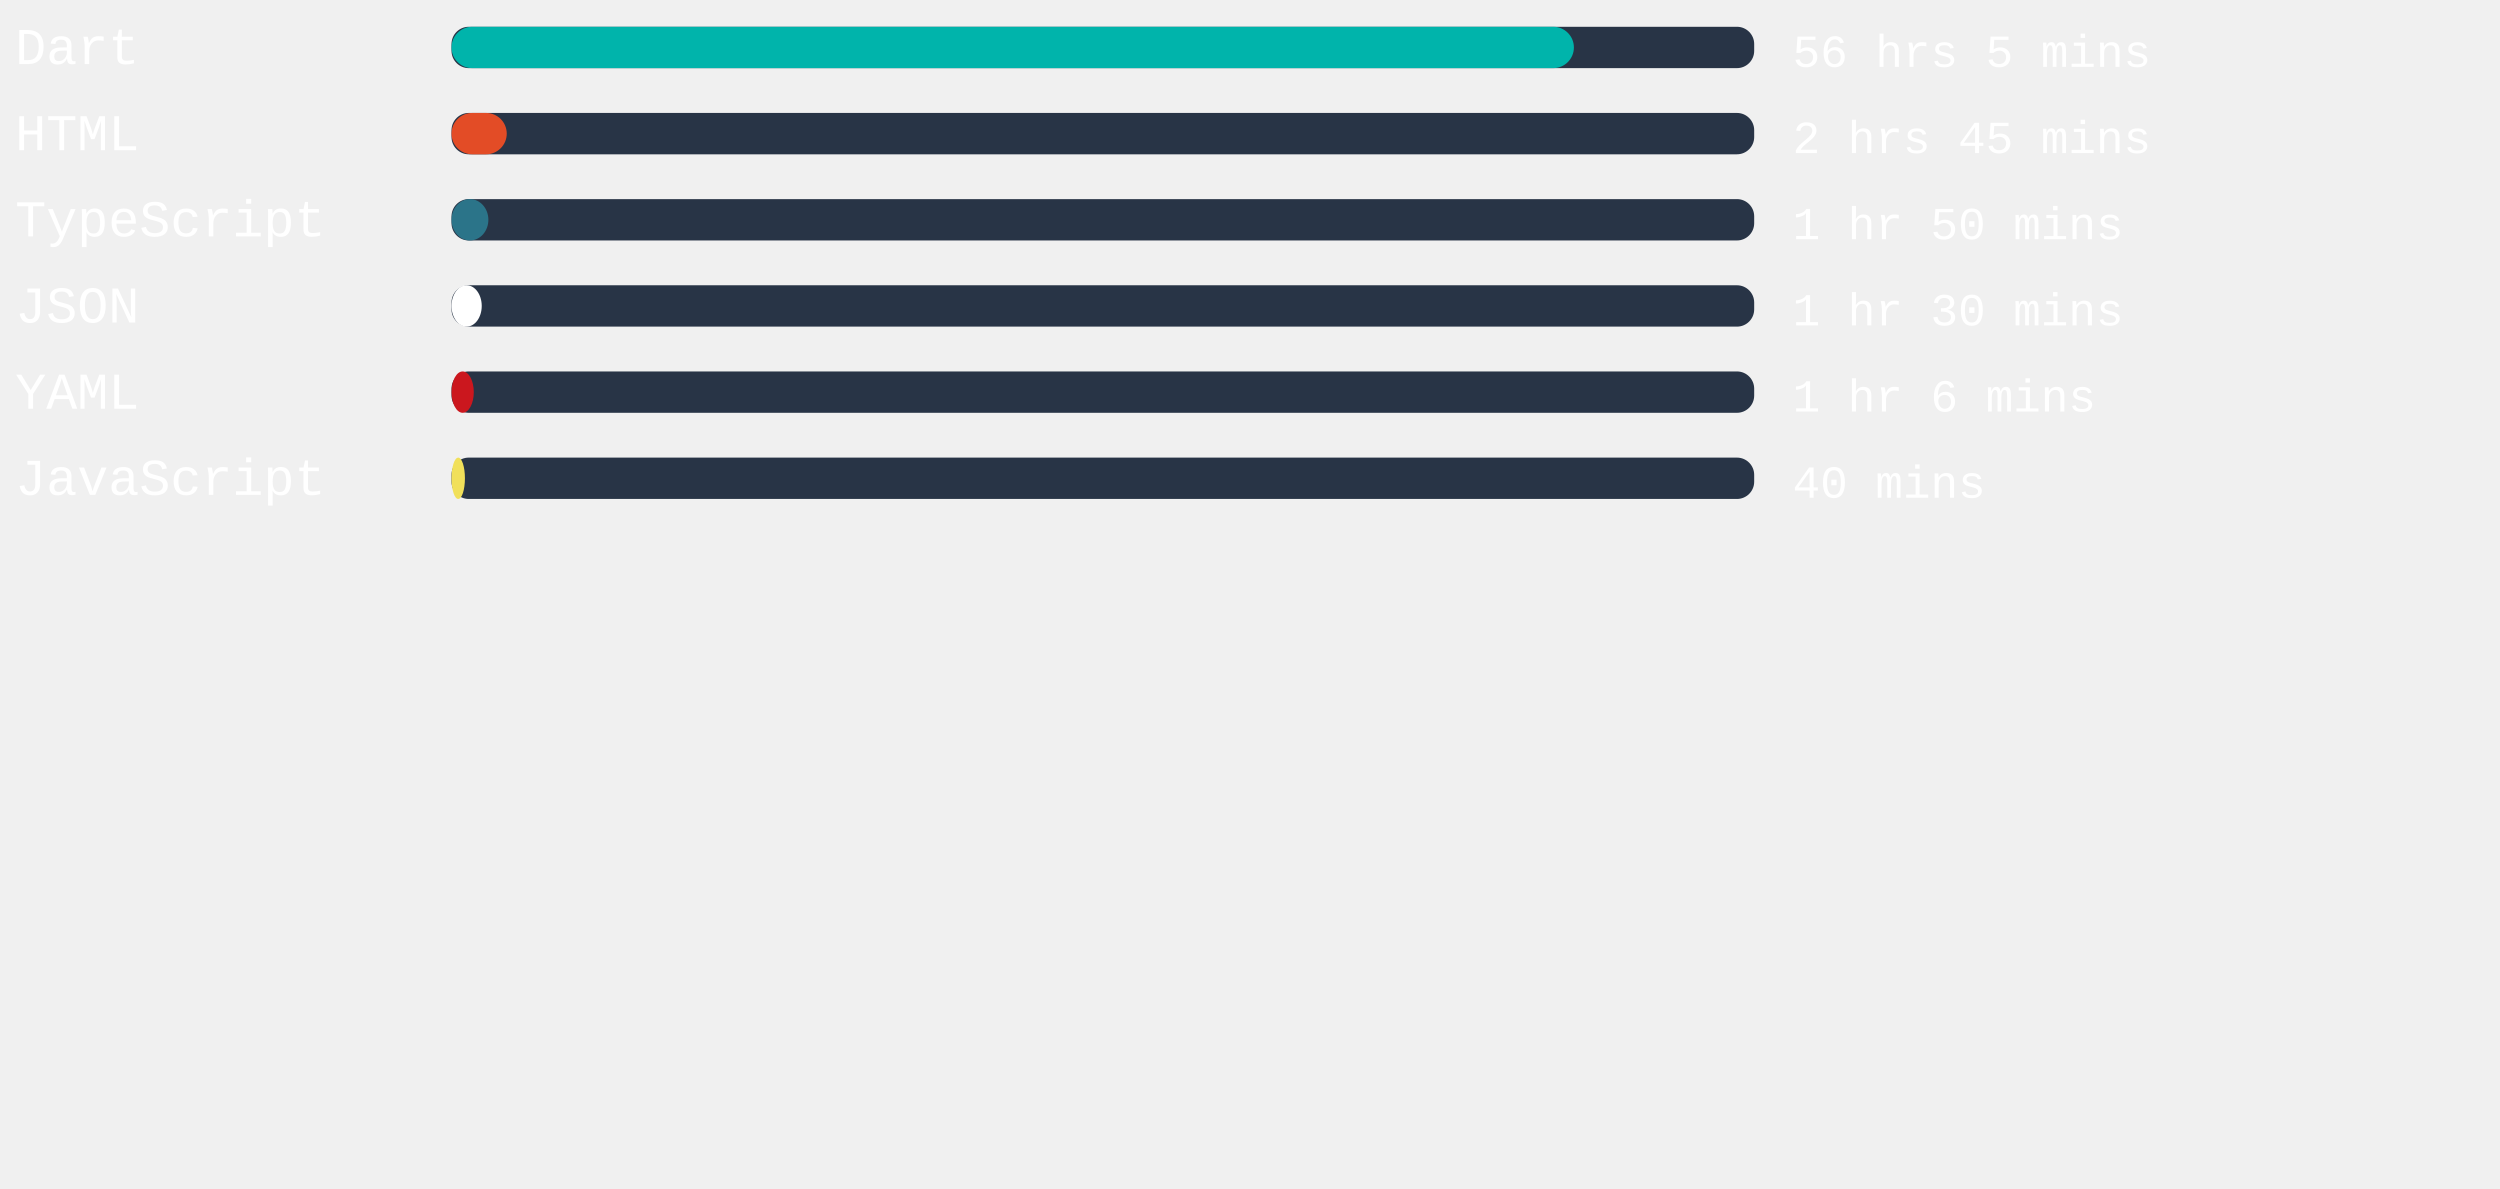
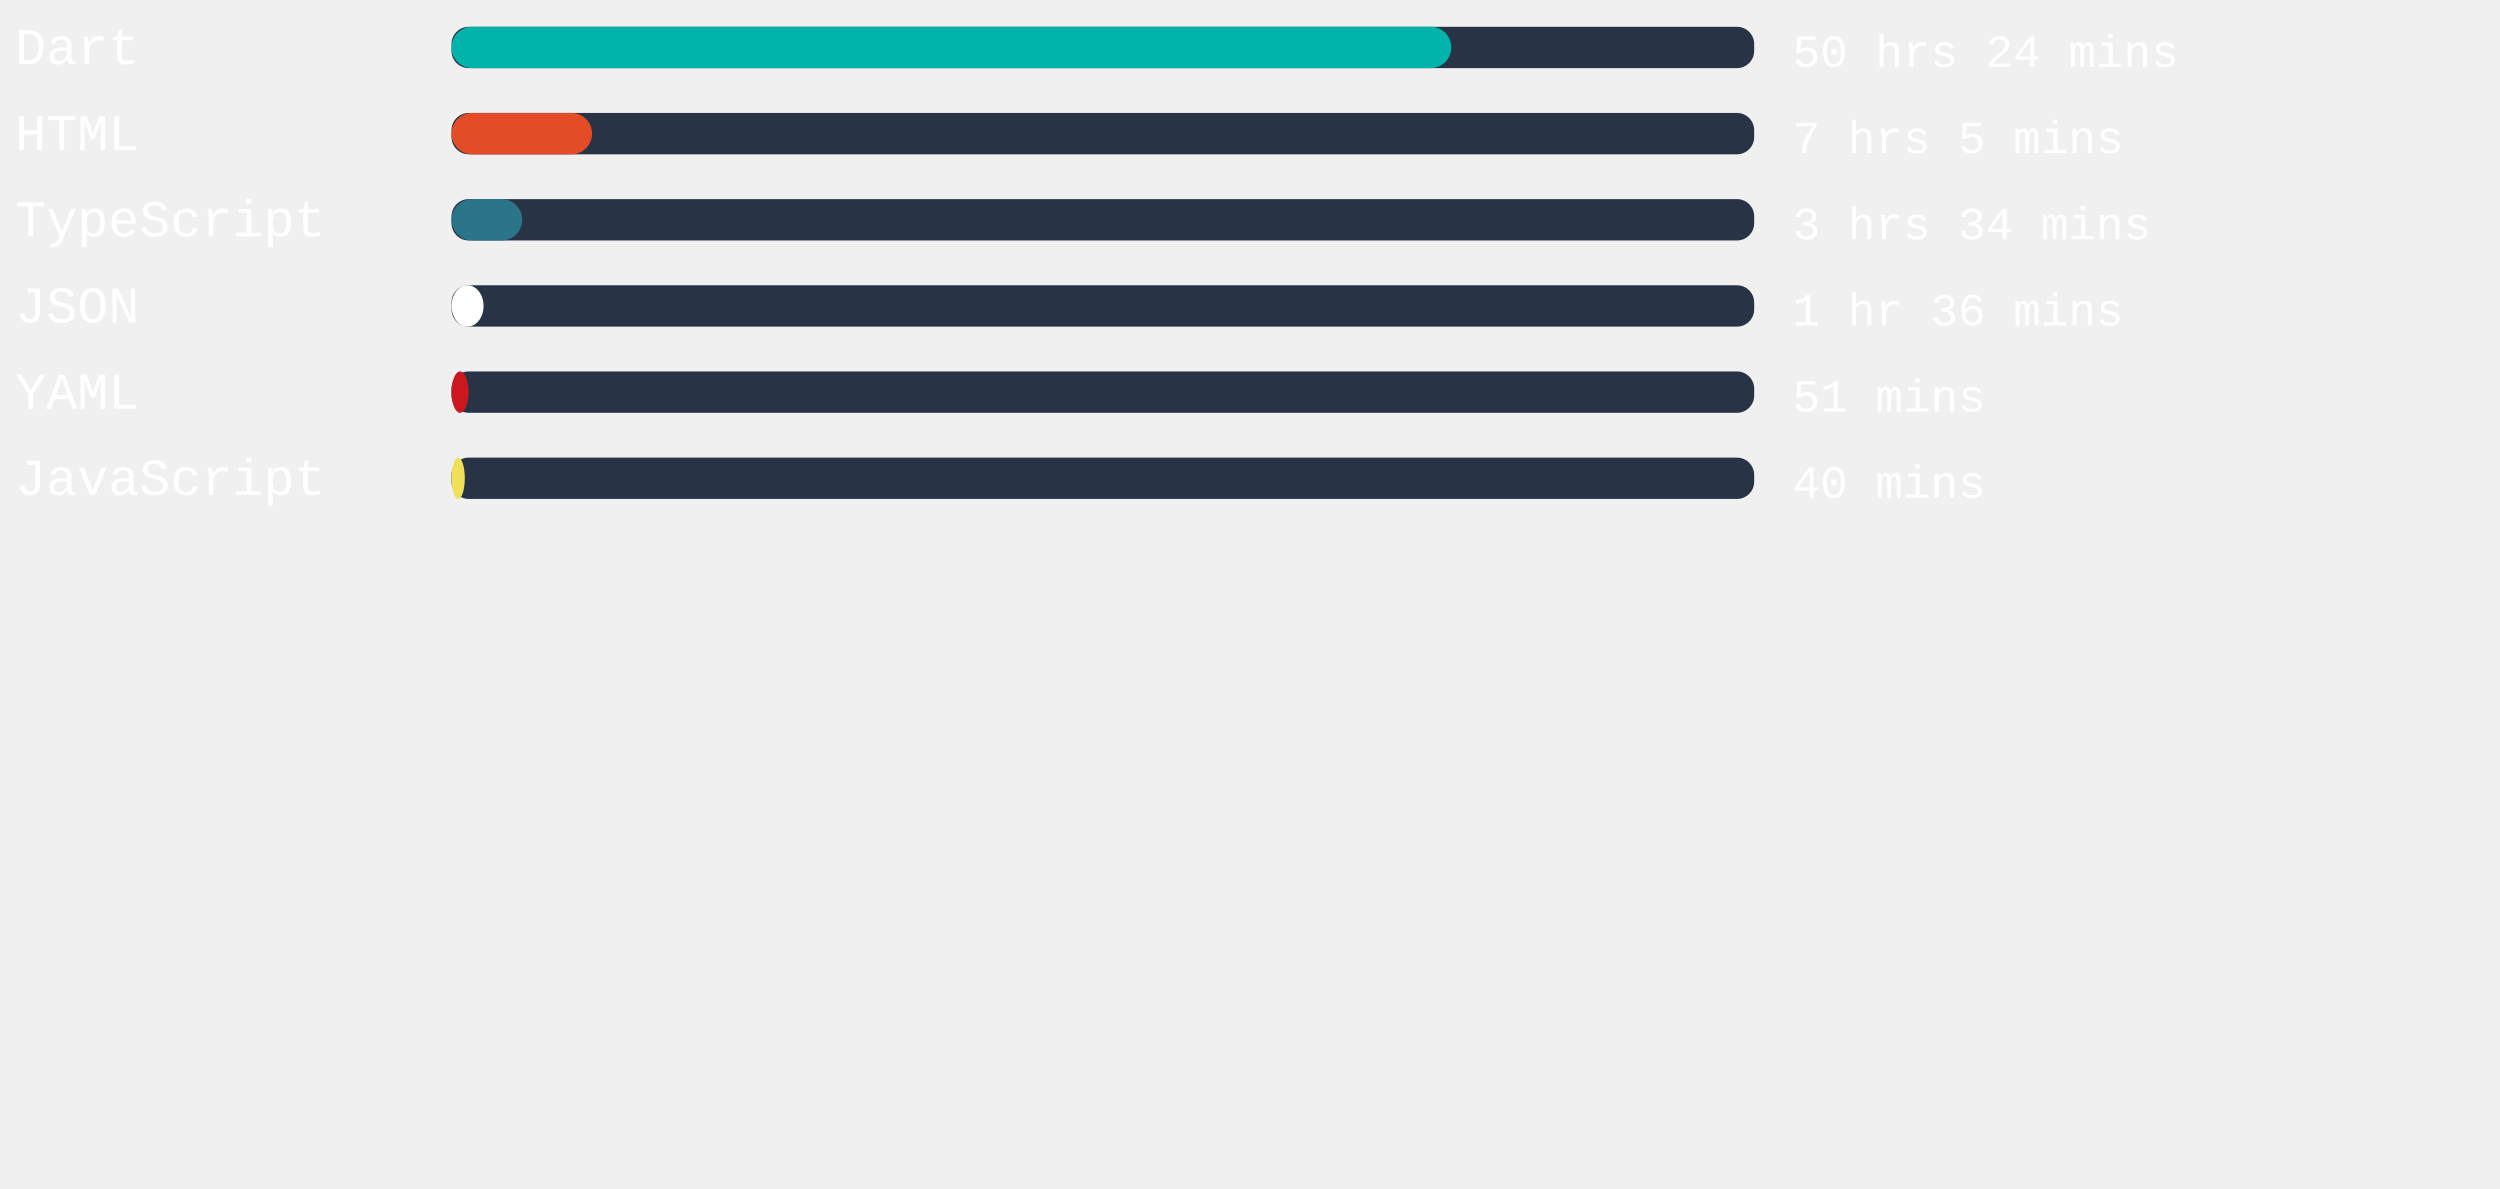
<svg xmlns="http://www.w3.org/2000/svg" width="471mm" height="224mm" viewBox="0 0 725.34 220.12" id="svg6" style="fill:none" version="1.1">
  <defs id="defs143" />
  <style>
   #rect4:hover{
         background-color:red;
      }
   </style>
  <rect x="131" width="377.953" height="12" rx="5.006" id="rect2" y="-54.652" style="fill:#283446;stroke-width:0.913" />
-   <rect x="131" width="325.644" height="12" rx="6" id="rect4" y="-54.652" style="fill:#00B4AB" />
+   <rect x="131" width="290.079" height="12" rx="6" id="rect4" y="-54.652" style="fill:#00B4AB" />
  <text xml:space="preserve" style="font-style:normal;font-weight:normal;font-size:40px;line-height:1.25;font-family:sans-serif;letter-spacing:0px;word-spacing:0px;fill:#ffffff;fill-opacity:1;stroke:none" x="4.41" y="-43.838" id="text824">
    <tspan id="tspan822" x="4.41" y="-43.838" style="font-style:normal;font-variant:normal;font-weight:normal;font-stretch:normal;font-size:15px;font-family:'Courier New', Courier, monospace;-inkscape-font-specification:'Courier New, Courier, monospace'">Dart</tspan>
  </text>
  <text xml:space="preserve" style="font-style:normal;font-weight:normal;font-size:40px;line-height:1.25;font-family:sans-serif;letter-spacing:0px;word-spacing:0px;fill:#ffffff;fill-opacity:1;stroke:none" x="520.107" y="-43.014" id="text824-3">
-     <tspan id="tspan822-6" x="520.107" y="-43.014" style="font-style:normal;font-variant:normal;font-weight:normal;font-stretch:normal;font-size:13.333px;font-family:'Courier New', Courier, monospace;-inkscape-font-specification:'Courier New, Courier, monospace'">56 hrs 5 mins</tspan>
+     <tspan id="tspan822-6" x="520.107" y="-43.014" style="font-style:normal;font-variant:normal;font-weight:normal;font-stretch:normal;font-size:13.333px;font-family:'Courier New', Courier, monospace;-inkscape-font-specification:'Courier New, Courier, monospace'">50 hrs 24 mins</tspan>
  </text>
,
<rect x="131" width="377.953" height="12" rx="5.006" id="rect2" y="-29.652" style="fill:#283446;stroke-width:0.913" />
-   <rect x="131" width="16.025" height="12" rx="6" id="rect4" y="-29.652" style="fill:#e34c26" />
+   <rect x="131" width="40.781" height="12" rx="6" id="rect4" y="-29.652" style="fill:#e34c26" />
  <text xml:space="preserve" style="font-style:normal;font-weight:normal;font-size:40px;line-height:1.25;font-family:sans-serif;letter-spacing:0px;word-spacing:0px;fill:#ffffff;fill-opacity:1;stroke:none" x="4.41" y="-18.838" id="text824">
    <tspan id="tspan822" x="4.41" y="-18.838" style="font-style:normal;font-variant:normal;font-weight:normal;font-stretch:normal;font-size:15px;font-family:'Courier New', Courier, monospace;-inkscape-font-specification:'Courier New, Courier, monospace'">HTML</tspan>
  </text>
  <text xml:space="preserve" style="font-style:normal;font-weight:normal;font-size:40px;line-height:1.25;font-family:sans-serif;letter-spacing:0px;word-spacing:0px;fill:#ffffff;fill-opacity:1;stroke:none" x="520.107" y="-18.014" id="text824-3">
-     <tspan id="tspan822-6" x="520.107" y="-18.014" style="font-style:normal;font-variant:normal;font-weight:normal;font-stretch:normal;font-size:13.333px;font-family:'Courier New', Courier, monospace;-inkscape-font-specification:'Courier New, Courier, monospace'">2 hrs 45 mins</tspan>
+     <tspan id="tspan822-6" x="520.107" y="-18.014" style="font-style:normal;font-variant:normal;font-weight:normal;font-stretch:normal;font-size:13.333px;font-family:'Courier New', Courier, monospace;-inkscape-font-specification:'Courier New, Courier, monospace'">7 hrs 5 mins</tspan>
  </text>
,
<rect x="131" width="377.953" height="12" rx="5.006" id="rect2" y="-4.652" style="fill:#283446;stroke-width:0.913" />
-   <rect x="131" width="10.696" height="12" rx="6" id="rect4" y="-4.652" style="fill:#2b7489" />
+   <rect x="131" width="20.523" height="12" rx="6" id="rect4" y="-4.652" style="fill:#2b7489" />
  <text xml:space="preserve" style="font-style:normal;font-weight:normal;font-size:40px;line-height:1.25;font-family:sans-serif;letter-spacing:0px;word-spacing:0px;fill:#ffffff;fill-opacity:1;stroke:none" x="4.41" y="6.162" id="text824">
    <tspan id="tspan822" x="4.41" y="6.162" style="font-style:normal;font-variant:normal;font-weight:normal;font-stretch:normal;font-size:15px;font-family:'Courier New', Courier, monospace;-inkscape-font-specification:'Courier New, Courier, monospace'">TypeScript</tspan>
  </text>
  <text xml:space="preserve" style="font-style:normal;font-weight:normal;font-size:40px;line-height:1.25;font-family:sans-serif;letter-spacing:0px;word-spacing:0px;fill:#ffffff;fill-opacity:1;stroke:none" x="520.107" y="6.986" id="text824-3">
-     <tspan id="tspan822-6" x="520.107" y="6.986" style="font-style:normal;font-variant:normal;font-weight:normal;font-stretch:normal;font-size:13.333px;font-family:'Courier New', Courier, monospace;-inkscape-font-specification:'Courier New, Courier, monospace'">1 hr 50 mins</tspan>
+     <tspan id="tspan822-6" x="520.107" y="6.986" style="font-style:normal;font-variant:normal;font-weight:normal;font-stretch:normal;font-size:13.333px;font-family:'Courier New', Courier, monospace;-inkscape-font-specification:'Courier New, Courier, monospace'">3 hrs 34 mins</tspan>
  </text>
,
<rect x="131" width="377.953" height="12" rx="5.006" id="rect2" y="20.348" style="fill:#283446;stroke-width:0.913" />
-   <rect x="131" width="8.769" height="12" rx="6" id="rect4" y="20.348" style="fill:#ffffff" />
+   <rect x="131" width="9.298" height="12" rx="6" id="rect4" y="20.348" style="fill:#ffffff" />
  <text xml:space="preserve" style="font-style:normal;font-weight:normal;font-size:40px;line-height:1.25;font-family:sans-serif;letter-spacing:0px;word-spacing:0px;fill:#ffffff;fill-opacity:1;stroke:none" x="4.41" y="31.162" id="text824">
    <tspan id="tspan822" x="4.41" y="31.162" style="font-style:normal;font-variant:normal;font-weight:normal;font-stretch:normal;font-size:15px;font-family:'Courier New', Courier, monospace;-inkscape-font-specification:'Courier New, Courier, monospace'">JSON</tspan>
  </text>
  <text xml:space="preserve" style="font-style:normal;font-weight:normal;font-size:40px;line-height:1.25;font-family:sans-serif;letter-spacing:0px;word-spacing:0px;fill:#ffffff;fill-opacity:1;stroke:none" x="520.107" y="31.986" id="text824-3">
-     <tspan id="tspan822-6" x="520.107" y="31.986" style="font-style:normal;font-variant:normal;font-weight:normal;font-stretch:normal;font-size:13.333px;font-family:'Courier New', Courier, monospace;-inkscape-font-specification:'Courier New, Courier, monospace'">1 hr 30 mins</tspan>
+     <tspan id="tspan822-6" x="520.107" y="31.986" style="font-style:normal;font-variant:normal;font-weight:normal;font-stretch:normal;font-size:13.333px;font-family:'Courier New', Courier, monospace;-inkscape-font-specification:'Courier New, Courier, monospace'">1 hr 36 mins</tspan>
  </text>
,
<rect x="131" width="377.953" height="12" rx="5.006" id="rect2" y="45.348" style="fill:#283446;stroke-width:0.913" />
-   <rect x="131" width="6.463" height="12" rx="6" id="rect4" y="45.348" style="fill:#cb171e" />
+   <rect x="131" width="4.951" height="12" rx="6" id="rect4" y="45.348" style="fill:#cb171e" />
  <text xml:space="preserve" style="font-style:normal;font-weight:normal;font-size:40px;line-height:1.25;font-family:sans-serif;letter-spacing:0px;word-spacing:0px;fill:#ffffff;fill-opacity:1;stroke:none" x="4.41" y="56.162" id="text824">
    <tspan id="tspan822" x="4.41" y="56.162" style="font-style:normal;font-variant:normal;font-weight:normal;font-stretch:normal;font-size:15px;font-family:'Courier New', Courier, monospace;-inkscape-font-specification:'Courier New, Courier, monospace'">YAML</tspan>
  </text>
  <text xml:space="preserve" style="font-style:normal;font-weight:normal;font-size:40px;line-height:1.25;font-family:sans-serif;letter-spacing:0px;word-spacing:0px;fill:#ffffff;fill-opacity:1;stroke:none" x="520.107" y="56.986" id="text824-3">
-     <tspan id="tspan822-6" x="520.107" y="56.986" style="font-style:normal;font-variant:normal;font-weight:normal;font-stretch:normal;font-size:13.333px;font-family:'Courier New', Courier, monospace;-inkscape-font-specification:'Courier New, Courier, monospace'">1 hr 6 mins</tspan>
+     <tspan id="tspan822-6" x="520.107" y="56.986" style="font-style:normal;font-variant:normal;font-weight:normal;font-stretch:normal;font-size:13.333px;font-family:'Courier New', Courier, monospace;-inkscape-font-specification:'Courier New, Courier, monospace'">51 mins</tspan>
  </text>
,
<rect x="131" width="377.953" height="12" rx="5.006" id="rect2" y="70.348" style="fill:#283446;stroke-width:0.913" />
-   <rect x="131" width="3.893" height="12" rx="6" id="rect4" y="70.348" style="fill:#f1e05a" />
+   <rect x="131" width="3.855" height="12" rx="6" id="rect4" y="70.348" style="fill:#f1e05a" />
  <text xml:space="preserve" style="font-style:normal;font-weight:normal;font-size:40px;line-height:1.25;font-family:sans-serif;letter-spacing:0px;word-spacing:0px;fill:#ffffff;fill-opacity:1;stroke:none" x="4.41" y="81.162" id="text824">
    <tspan id="tspan822" x="4.41" y="81.162" style="font-style:normal;font-variant:normal;font-weight:normal;font-stretch:normal;font-size:15px;font-family:'Courier New', Courier, monospace;-inkscape-font-specification:'Courier New, Courier, monospace'">JavaScript</tspan>
  </text>
  <text xml:space="preserve" style="font-style:normal;font-weight:normal;font-size:40px;line-height:1.25;font-family:sans-serif;letter-spacing:0px;word-spacing:0px;fill:#ffffff;fill-opacity:1;stroke:none" x="520.107" y="81.986" id="text824-3">
    <tspan id="tspan822-6" x="520.107" y="81.986" style="font-style:normal;font-variant:normal;font-weight:normal;font-stretch:normal;font-size:13.333px;font-family:'Courier New', Courier, monospace;-inkscape-font-specification:'Courier New, Courier, monospace'">40 mins</tspan>
  </text>
</svg>
